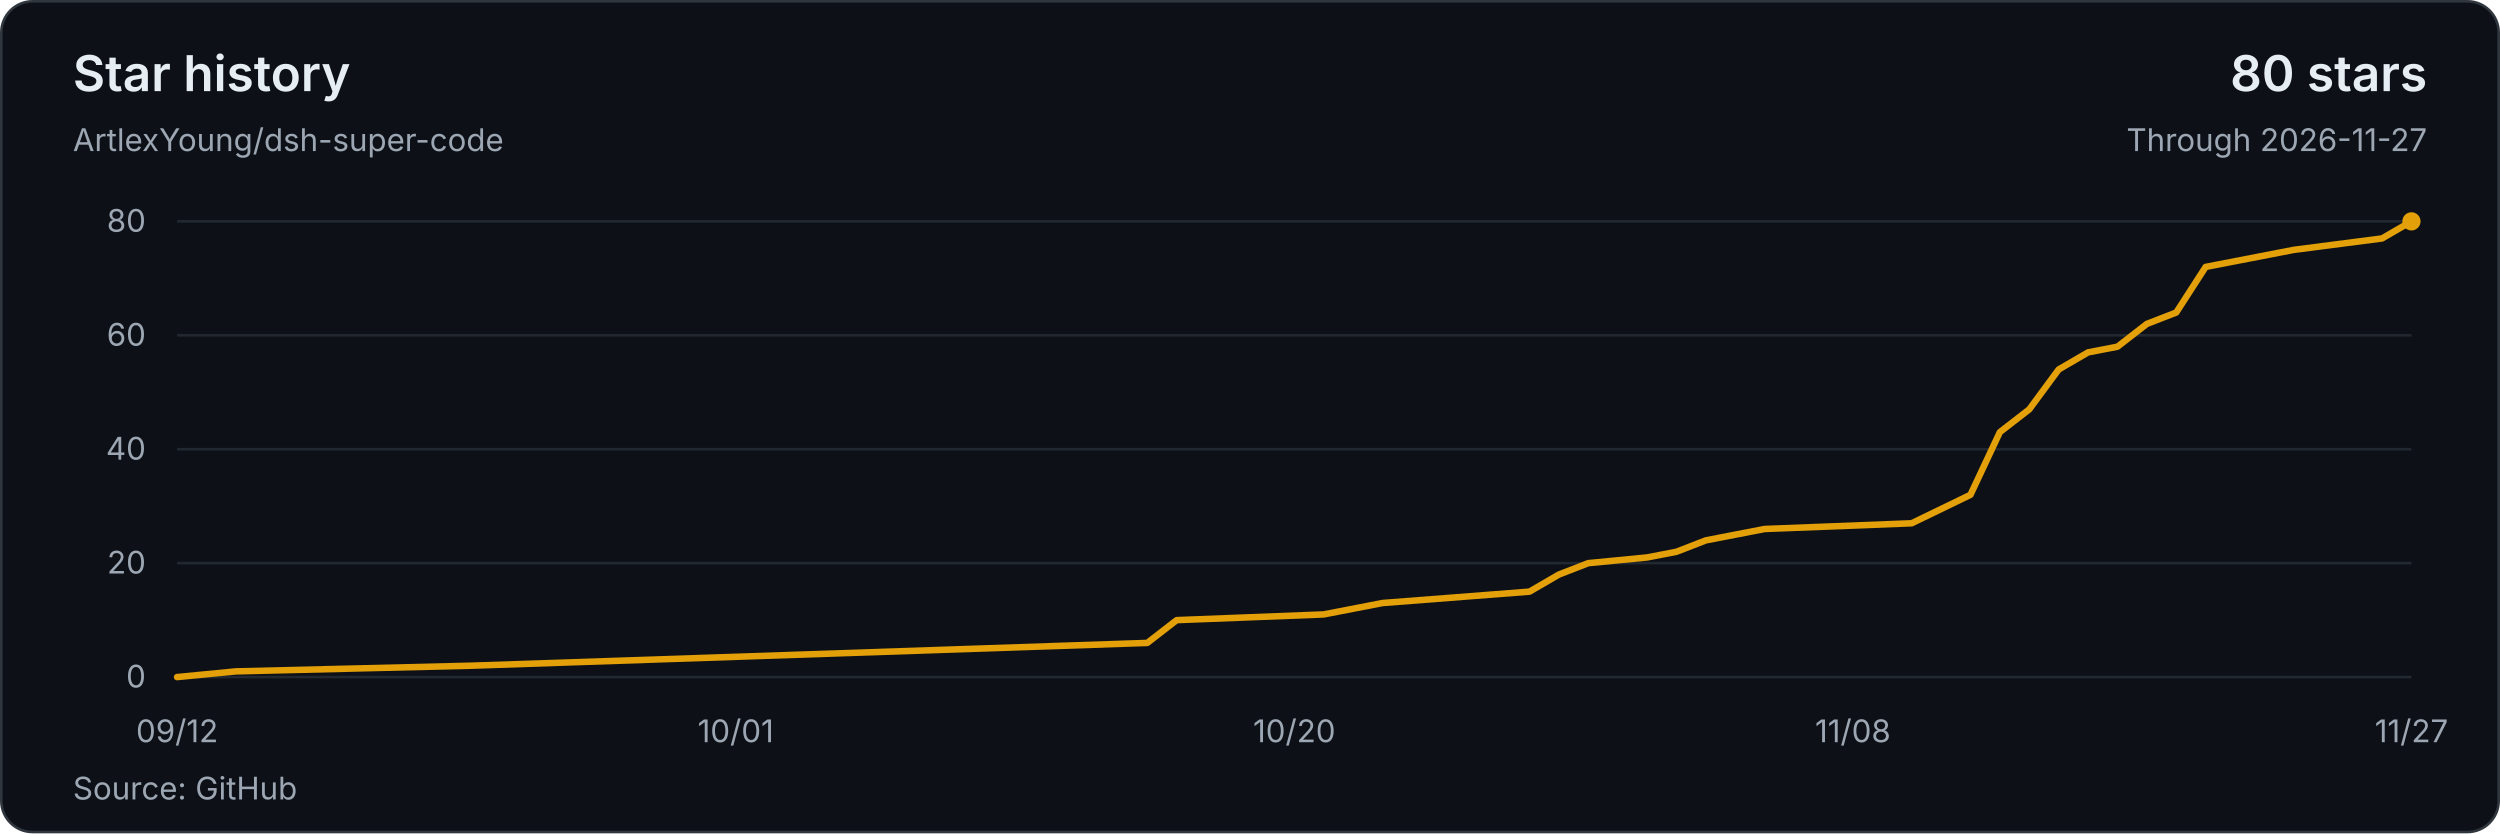
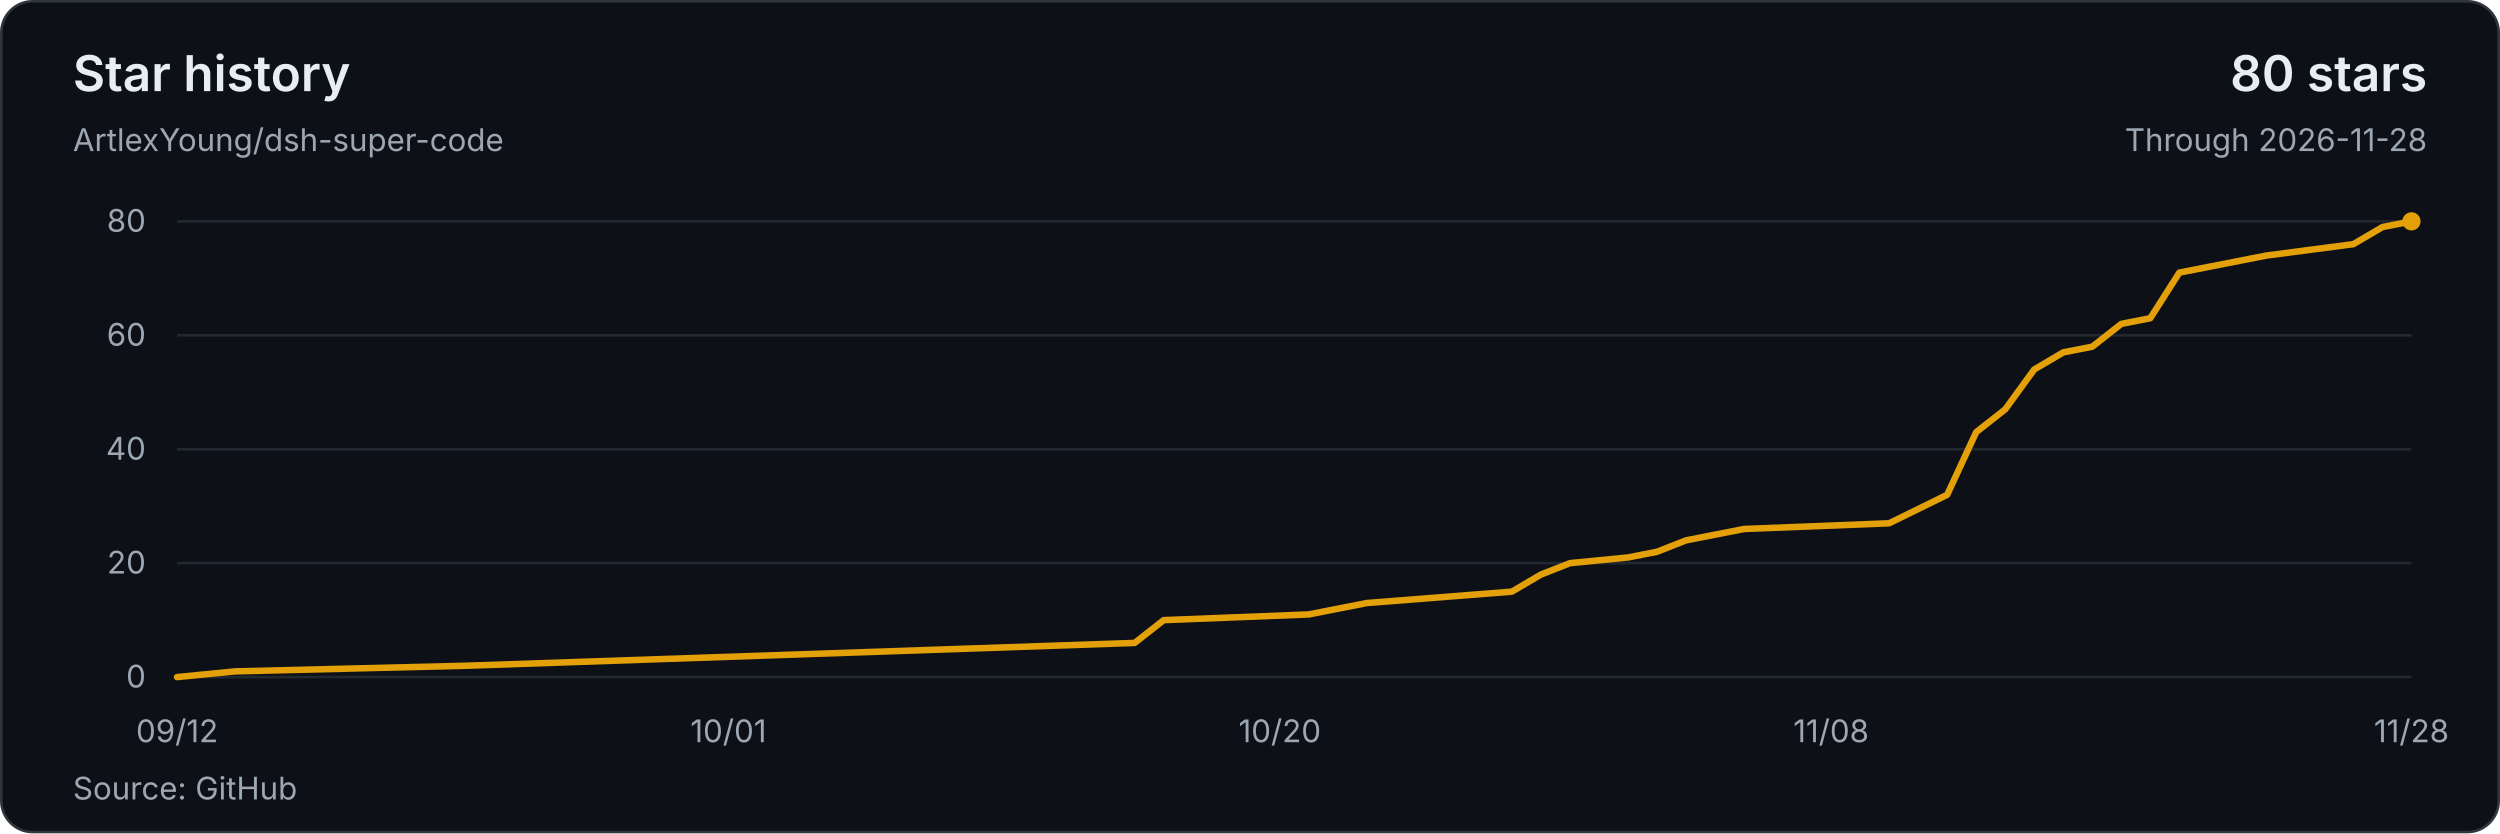
<svg xmlns="http://www.w3.org/2000/svg" width="960" height="320" viewBox="0 0 960 320" role="img" aria-labelledby="title description">
  <style>text{font-family:system-ui,-apple-system,BlinkMacSystemFont,'Segoe UI',sans-serif;font-size:12px;fill:#9da7b3;font-variant-numeric:tabular-nums}</style>
  <rect x=".5" y=".5" width="959" height="319" rx="12" fill="#0d1117" stroke="#30363d" />
  <text x="28" y="35" style="font-size:19px;font-weight:600;fill:#e6edf3">Star history</text>
  <text x="28" y="58">ArtlexYoung/dsh-super-code</text>
  <text x="932" y="35" text-anchor="end" style="font-size:19px;font-weight:600;fill:#e6edf3">80 stars</text>
-   <text x="932" y="58" text-anchor="end">Through 2026-11-27</text>
+   <text x="932" y="58" text-anchor="end">Through 2026-11-28</text>
  <path d="M68 260H926" stroke="#212830" />
  <text x="56" y="264" text-anchor="end">0</text>
  <path d="M68 216.25H926" stroke="#212830" />
  <text x="56" y="220.25" text-anchor="end">20</text>
  <path d="M68 172.5H926" stroke="#212830" />
  <text x="56" y="176.5" text-anchor="end">40</text>
  <path d="M68 128.75H926" stroke="#212830" />
  <text x="56" y="132.75" text-anchor="end">60</text>
  <path d="M68 85H926" stroke="#212830" />
  <text x="56" y="89" text-anchor="end">80</text>
-   <polyline points="68,260 90.58,257.81 180.89,255.63 440.55,246.88 451.84,238.13 508.29,235.94 530.87,231.56 587.32,227.19 598.61,220.63 609.89,216.25 632.47,214.06 643.76,211.88 655.05,207.5 666.34,205.31 677.63,203.13 734.08,200.94 756.66,190 767.95,165.94 779.24,157.19 790.53,141.88 801.82,135.31 813.11,133.13 824.39,124.38 835.68,120 846.97,102.5 858.26,100.31 880.84,95.94 914.71,91.56 926,85" fill="none" stroke="#e3a008" stroke-width="2.5" stroke-linejoin="round" stroke-linecap="round" />
+   <polyline points="68,260 90.29,257.81 179.43,255.63 435.71,246.88 446.86,238.13 502.57,235.94 524.86,231.56 580.57,227.19 591.71,220.63 602.86,216.25 625.14,214.06 636.29,211.88 647.43,207.5 658.57,205.31 669.71,203.13 725.43,200.94 747.71,190 758.86,165.94 770,157.19 781.14,141.88 792.29,135.31 803.43,133.13 814.57,124.38 825.71,122.19 836.86,104.69 848,102.5 870.29,98.13 903.71,93.75 914.86,87.19 926,85" fill="none" stroke="#e3a008" stroke-width="2.5" stroke-linejoin="round" stroke-linecap="round" />
  <circle cx="926" cy="85" r="3.5" fill="#e3a008" />
  <text x="68" y="285" text-anchor="middle">09/12</text>
-   <text x="282.5" y="285" text-anchor="middle">10/01</text>
-   <text x="497" y="285" text-anchor="middle">10/20</text>
-   <text x="711.5" y="285" text-anchor="middle">11/08</text>
-   <text x="926" y="285" text-anchor="middle">11/27</text>
+   <text x="279.71" y="285" text-anchor="middle">10/01</text>
+   <text x="491.43" y="285" text-anchor="middle">10/20</text>
+   <text x="703.14" y="285" text-anchor="middle">11/08</text>
+   <text x="926" y="285" text-anchor="middle">11/28</text>
  <text x="28" y="307">Source: GitHub</text>
</svg>
